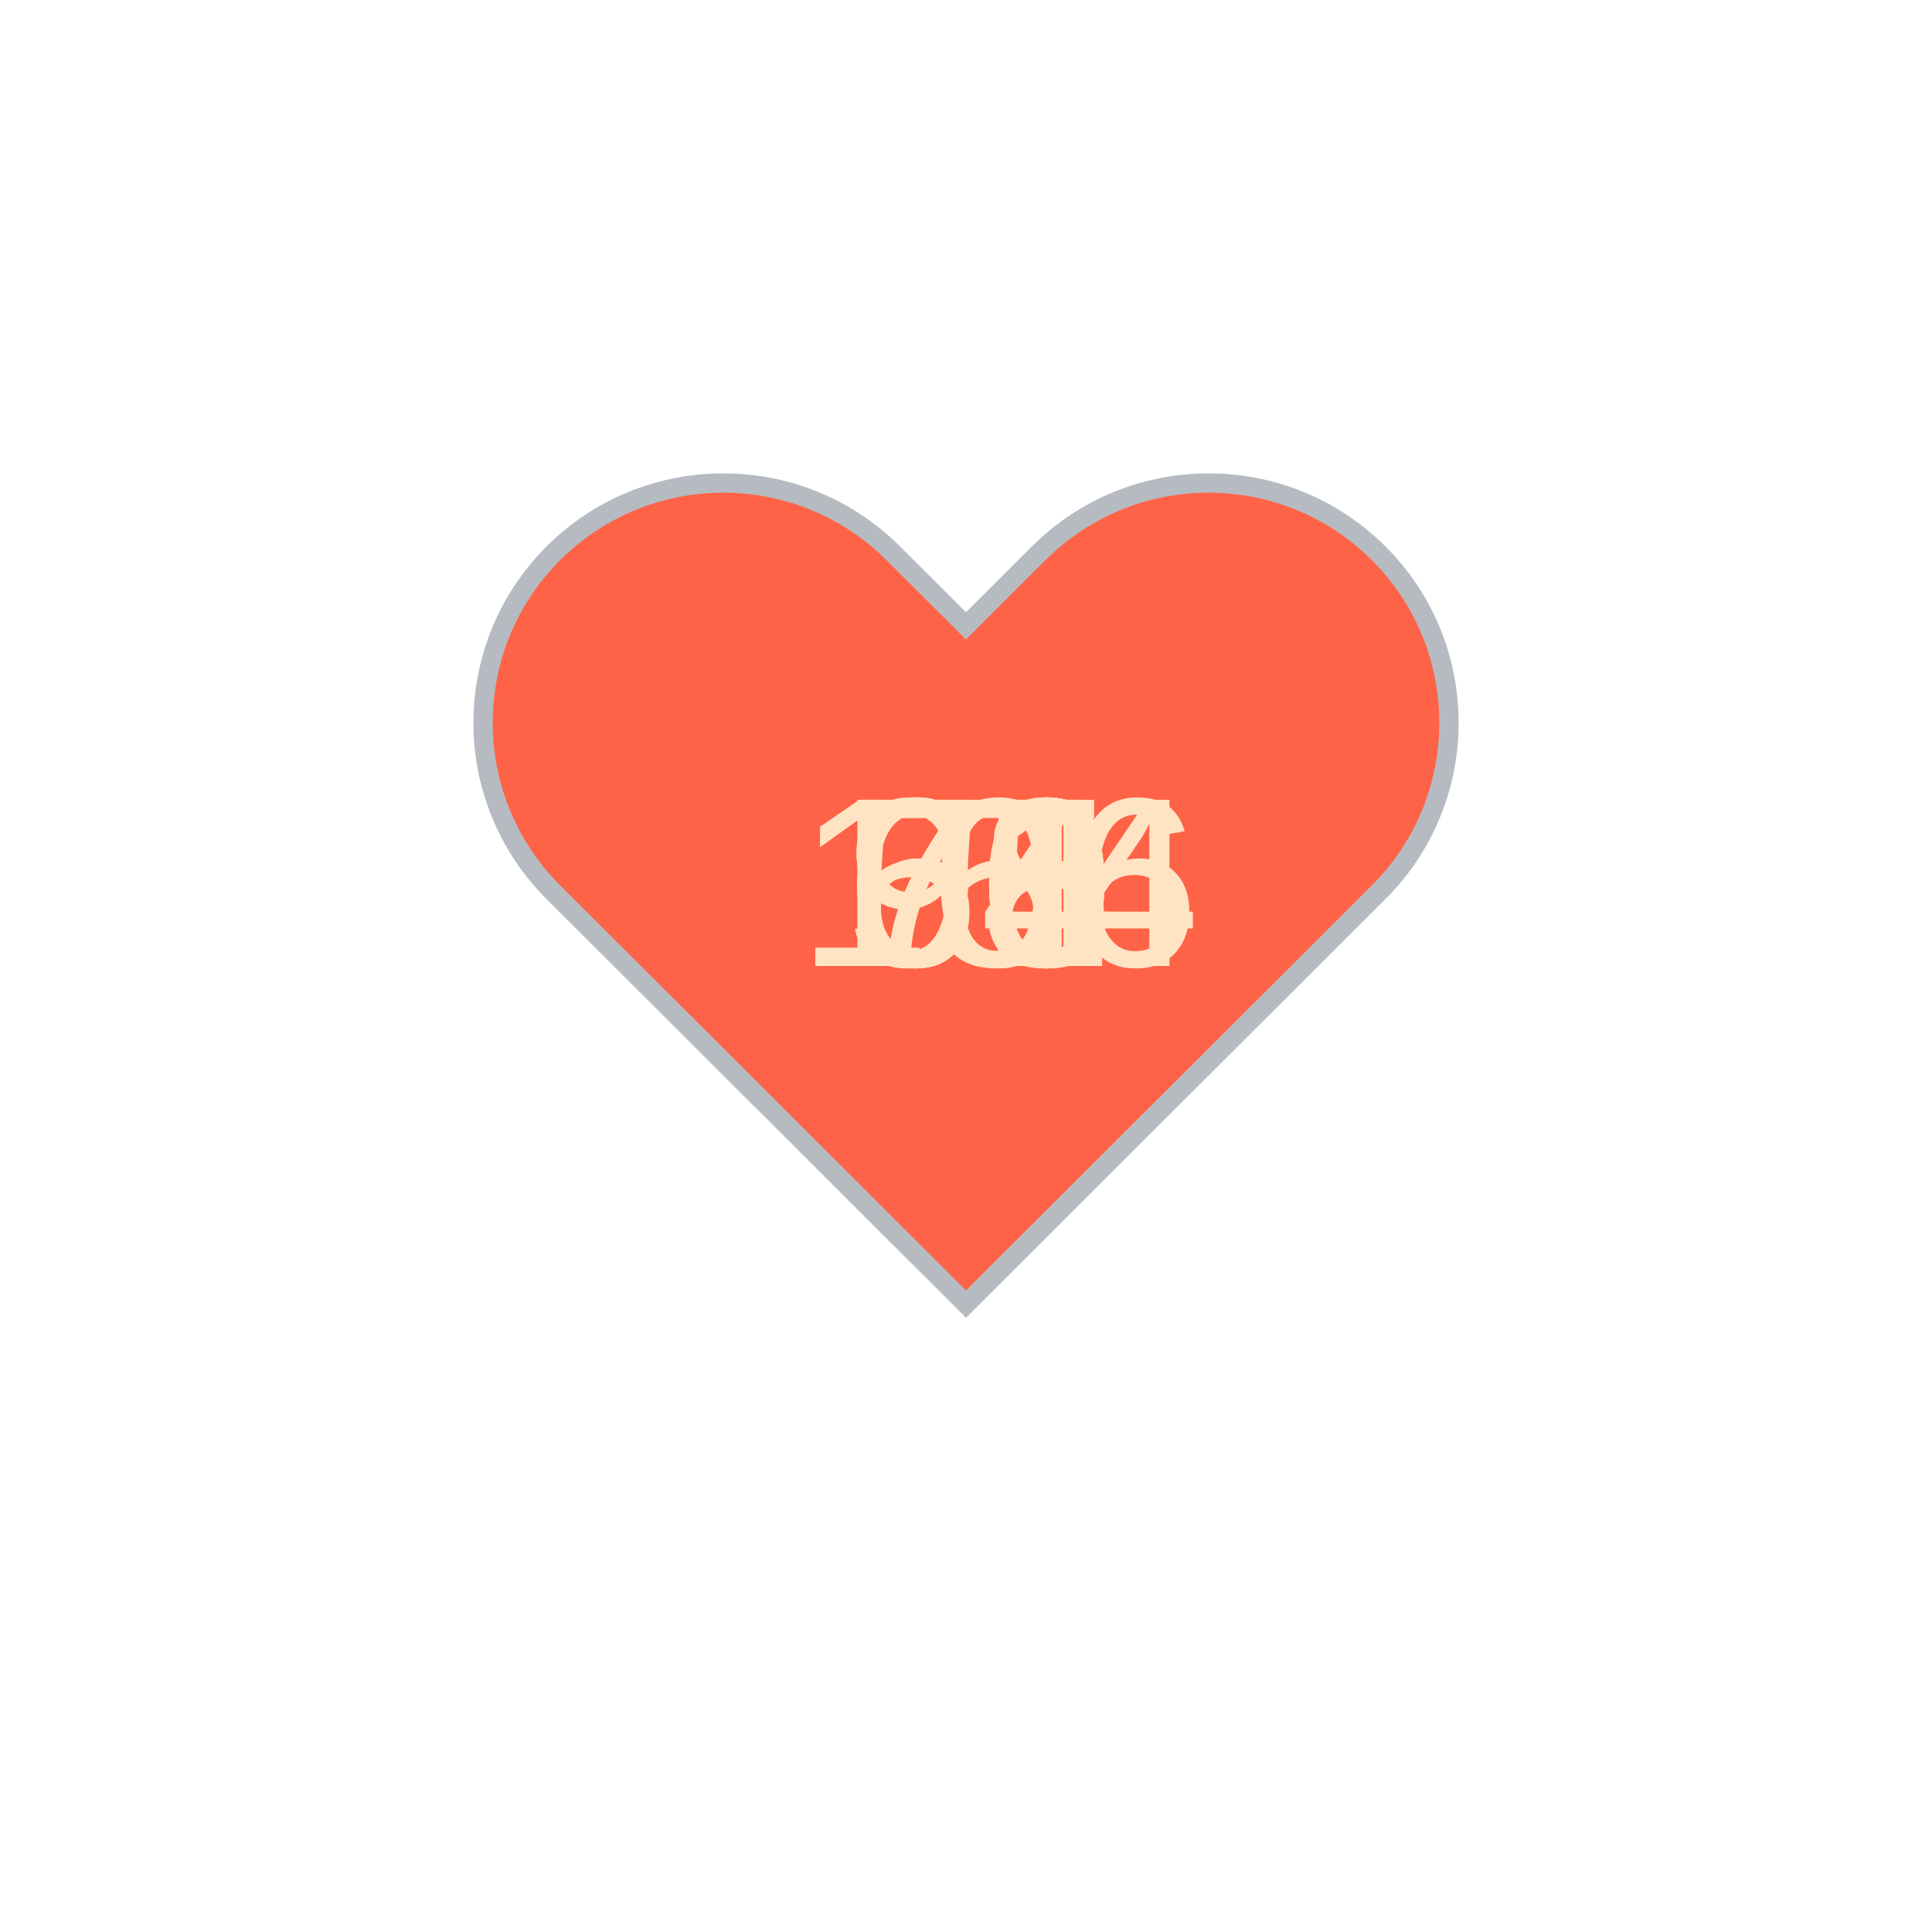
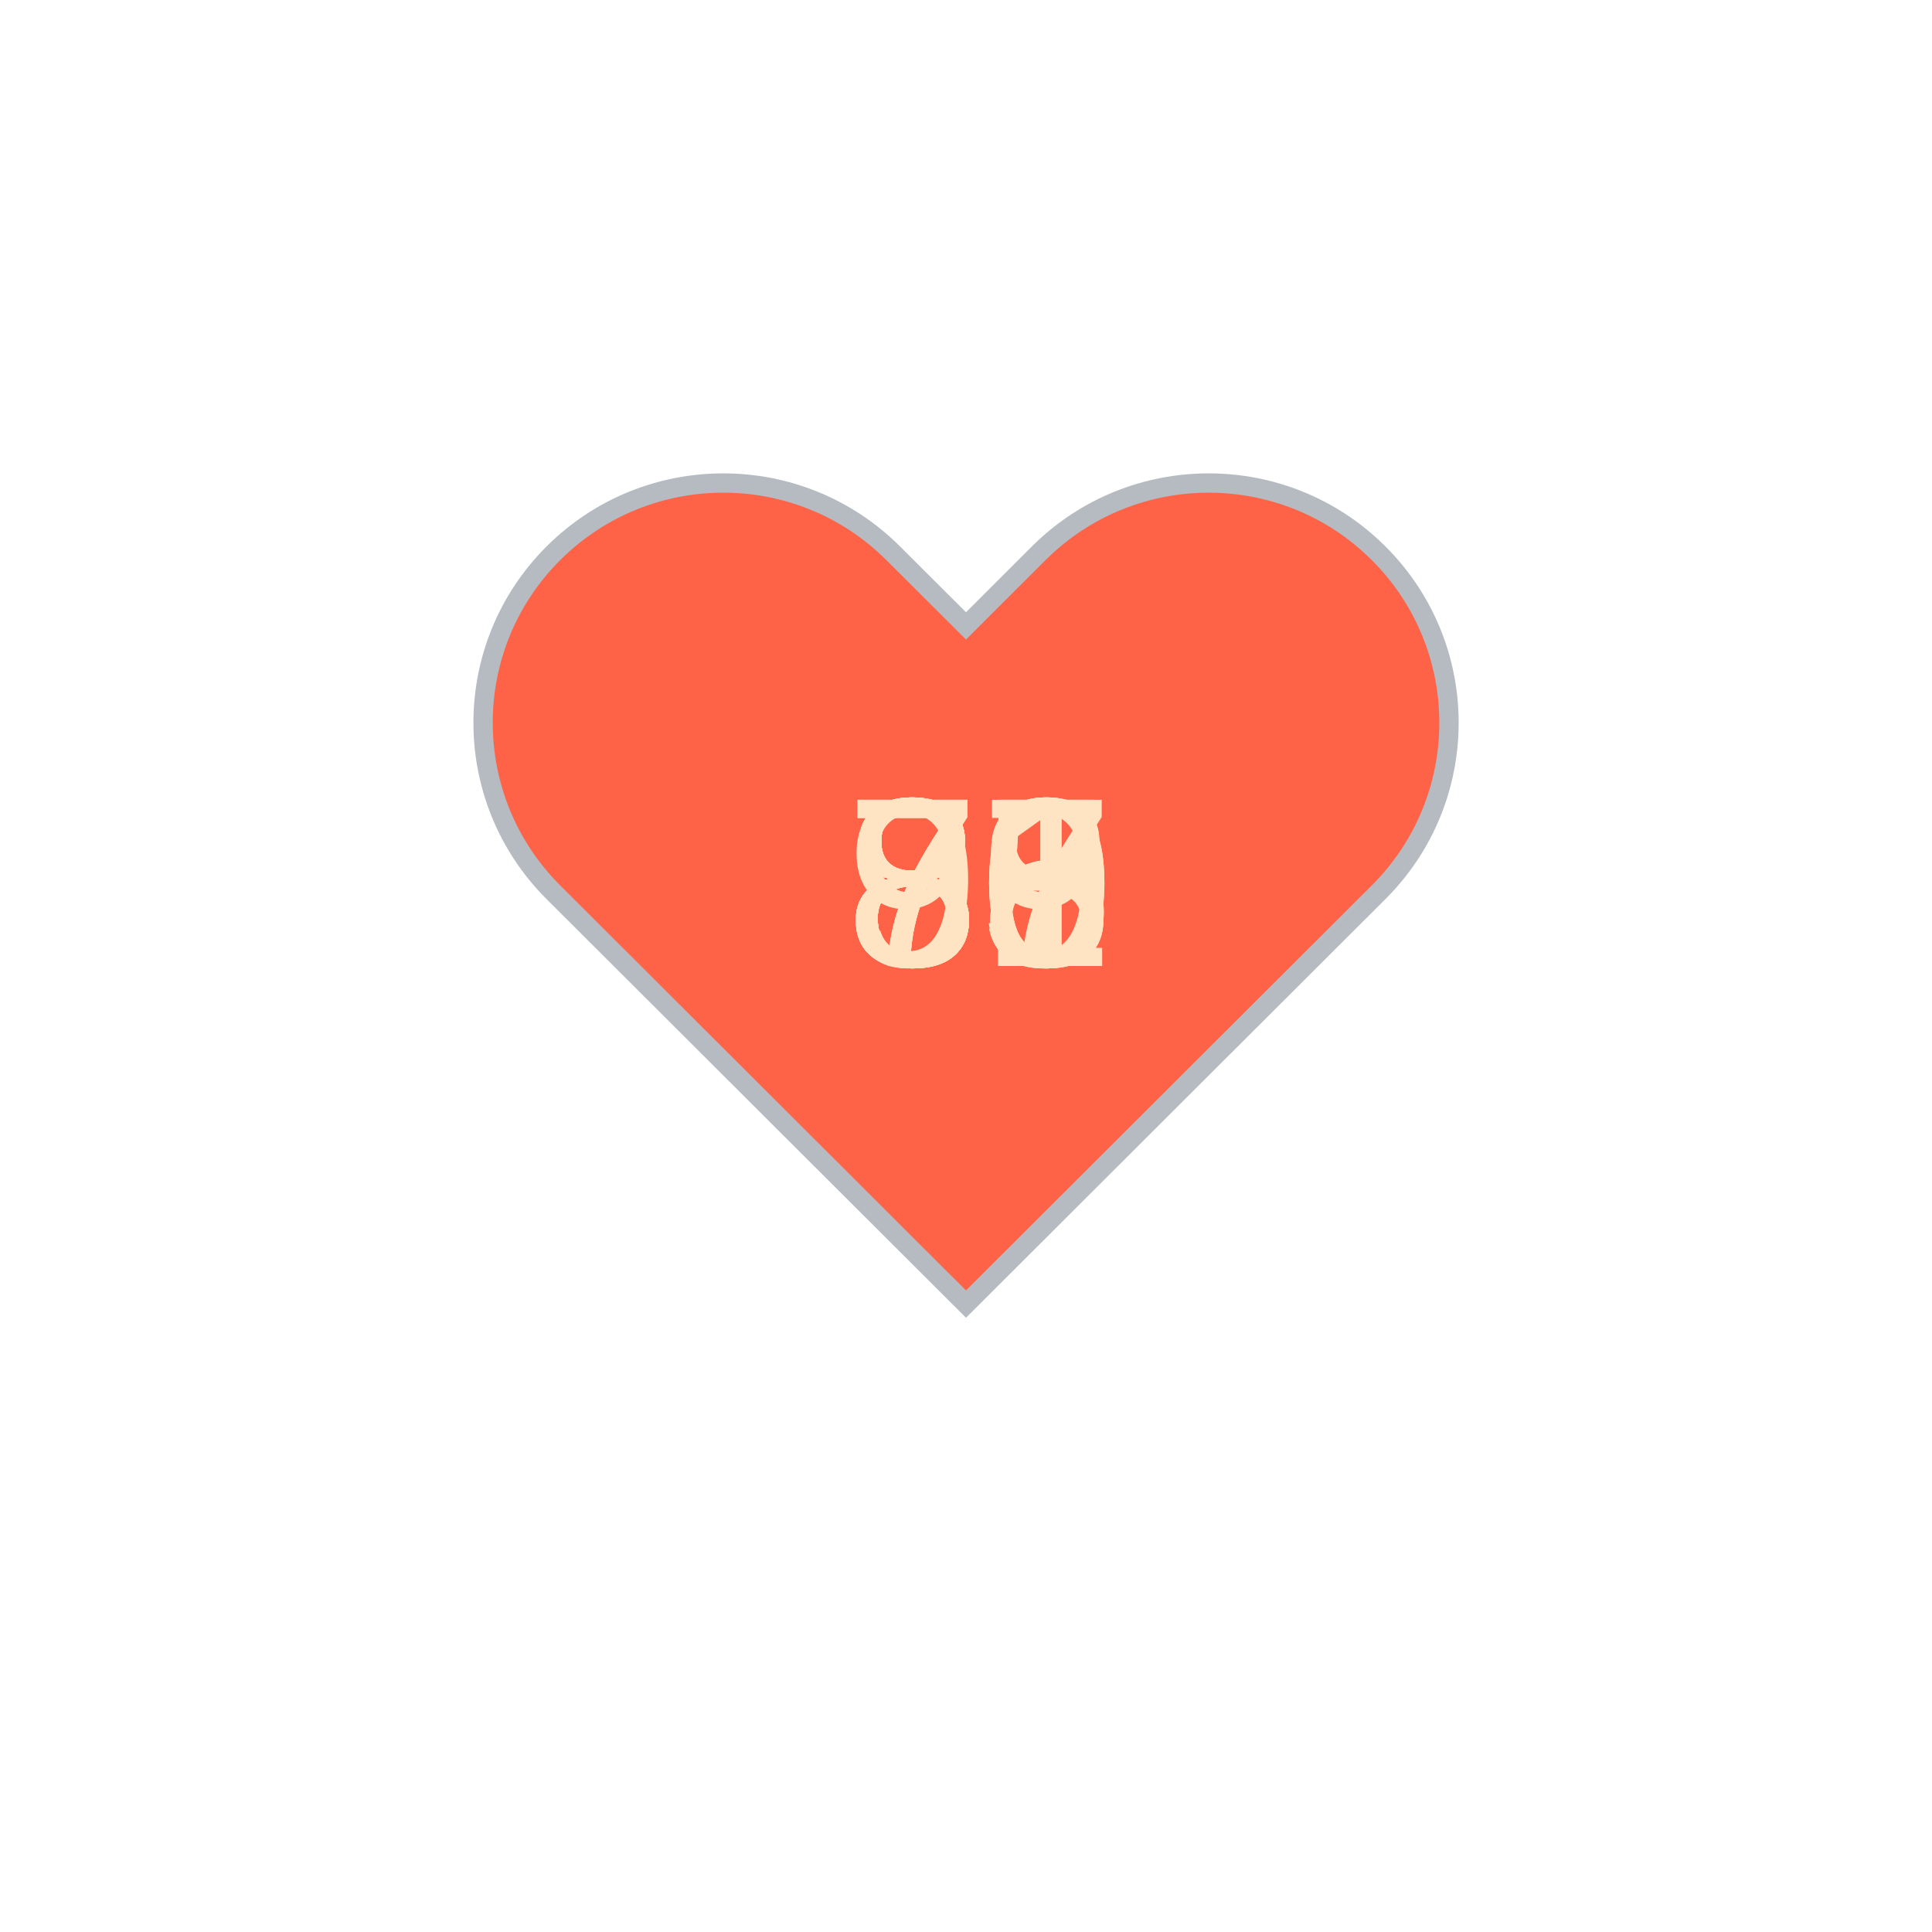
<svg xmlns="http://www.w3.org/2000/svg" baseProfile="full" height="150" version="1.1" viewBox="0,0,200,200" width="150">
  <defs />
  <g transform="translate(100 100)">
    <path d="M92.71,7.27L92.71,7.27c-9.71-9.69-25.46-9.69-35.18,0L50,14.79l-7.54-7.52C32.75-2.42,17-2.42,7.29,7.27v0 c-9.71,9.69-9.71,25.41,0,35.1L50,85l42.71-42.63C102.43,32.68,102.43,16.96,92.71,7.27z" fill="tomato" stroke="#B6BBC1" stroke-width="2" transform="translate(-50 -50)" />
    <animateTransform additive="sum" attributeName="transform" dur="1.2s" repeatCount="indefinite" type="scale" values="1; 1.5; 1.25; 1.5; 1.5; 1;" />
-     <text fill="bisque" style="font-size:25px; font-family:Arial" transform="translate(-12.5 0)">60<animate attributeName="visibility" dur="12.0s" keyTimes="0;0.1;0.2;0.3;0.4;0.5;0.6;0.7;0.8;0.9;1.0" repeatCount="indefinite" values="visible;hidden;hidden;hidden;hidden;hidden;hidden;hidden;hidden;hidden;hidden" />
+     <text fill="bisque" style="font-size:25px; font-family:Arial" transform="translate(-12.5 0)">80<animate attributeName="visibility" dur="12.0s" keyTimes="0;0.1;0.2;0.3;0.4;0.5;0.6;0.7;0.8;0.9;1.0" repeatCount="indefinite" values="visible;hidden;hidden;hidden;hidden;hidden;hidden;hidden;hidden;hidden;hidden" />
    </text>
-     <text fill="bisque" style="font-size:25px; font-family:Arial" transform="translate(-12.5 0)">60<animate attributeName="visibility" dur="12.0s" keyTimes="0;0.1;0.2;0.3;0.4;0.5;0.6;0.7;0.8;0.9;1.0" repeatCount="indefinite" values="hidden;visible;hidden;hidden;hidden;hidden;hidden;hidden;hidden;hidden;hidden" />
+     <text fill="bisque" style="font-size:25px; font-family:Arial" transform="translate(-12.5 0)">88<animate attributeName="visibility" dur="12.0s" keyTimes="0;0.1;0.2;0.3;0.4;0.5;0.6;0.7;0.8;0.9;1.0" repeatCount="indefinite" values="hidden;visible;hidden;hidden;hidden;hidden;hidden;hidden;hidden;hidden;hidden" />
    </text>
-     <text fill="bisque" style="font-size:25px; font-family:Arial" transform="translate(-12.5 0)">58<animate attributeName="visibility" dur="12.0s" keyTimes="0;0.1;0.2;0.3;0.4;0.5;0.6;0.7;0.8;0.9;1.0" repeatCount="indefinite" values="hidden;hidden;visible;hidden;hidden;hidden;hidden;hidden;hidden;hidden;hidden" />
+     <text fill="bisque" style="font-size:25px; font-family:Arial" transform="translate(-12.5 0)">90<animate attributeName="visibility" dur="12.0s" keyTimes="0;0.1;0.2;0.3;0.4;0.5;0.6;0.7;0.8;0.9;1.0" repeatCount="indefinite" values="hidden;hidden;visible;hidden;hidden;hidden;hidden;hidden;hidden;hidden;hidden" />
    </text>
-     <text fill="bisque" style="font-size:25px; font-family:Arial" transform="translate(-12.5 0)">65<animate attributeName="visibility" dur="12.0s" keyTimes="0;0.1;0.2;0.3;0.4;0.5;0.6;0.7;0.8;0.9;1.0" repeatCount="indefinite" values="hidden;hidden;hidden;visible;hidden;hidden;hidden;hidden;hidden;hidden;hidden" />
+     <text fill="bisque" style="font-size:25px; font-family:Arial" transform="translate(-12.5 0)">81<animate attributeName="visibility" dur="12.0s" keyTimes="0;0.1;0.2;0.3;0.4;0.5;0.6;0.7;0.8;0.9;1.0" repeatCount="indefinite" values="hidden;hidden;hidden;visible;hidden;hidden;hidden;hidden;hidden;hidden;hidden" />
    </text>
-     <text fill="bisque" style="font-size:25px; font-family:Arial" transform="translate(-12.5 0)">64<animate attributeName="visibility" dur="12.0s" keyTimes="0;0.1;0.2;0.3;0.4;0.5;0.6;0.7;0.8;0.9;1.0" repeatCount="indefinite" values="hidden;hidden;hidden;hidden;visible;hidden;hidden;hidden;hidden;hidden;hidden" />
+     <text fill="bisque" style="font-size:25px; font-family:Arial" transform="translate(-12.5 0)">89<animate attributeName="visibility" dur="12.0s" keyTimes="0;0.1;0.2;0.3;0.4;0.5;0.6;0.7;0.8;0.9;1.0" repeatCount="indefinite" values="hidden;hidden;hidden;hidden;visible;hidden;hidden;hidden;hidden;hidden;hidden" />
    </text>
-     <text fill="bisque" style="font-size:25px; font-family:Arial" transform="translate(-17.5 0)">104<animate attributeName="visibility" dur="12.0s" keyTimes="0;0.1;0.2;0.3;0.4;0.5;0.6;0.7;0.8;0.9;1.0" repeatCount="indefinite" values="hidden;hidden;hidden;hidden;hidden;visible;hidden;hidden;hidden;hidden;hidden" />
+     <text fill="bisque" style="font-size:25px; font-family:Arial" transform="translate(-12.5 0)">88<animate attributeName="visibility" dur="12.0s" keyTimes="0;0.1;0.2;0.3;0.4;0.5;0.6;0.7;0.8;0.9;1.0" repeatCount="indefinite" values="hidden;hidden;hidden;hidden;hidden;visible;hidden;hidden;hidden;hidden;hidden" />
    </text>
-     <text fill="bisque" style="font-size:25px; font-family:Arial" transform="translate(-12.5 0)">98<animate attributeName="visibility" dur="12.0s" keyTimes="0;0.1;0.2;0.3;0.4;0.5;0.6;0.7;0.8;0.9;1.0" repeatCount="indefinite" values="hidden;hidden;hidden;hidden;hidden;hidden;visible;hidden;hidden;hidden;hidden" />
+     <text fill="bisque" style="font-size:25px; font-family:Arial" transform="translate(-12.5 0)">75<animate attributeName="visibility" dur="12.0s" keyTimes="0;0.1;0.2;0.3;0.4;0.5;0.6;0.7;0.8;0.9;1.0" repeatCount="indefinite" values="hidden;hidden;hidden;hidden;hidden;hidden;visible;hidden;hidden;hidden;hidden" />
    </text>
-     <text fill="bisque" style="font-size:25px; font-family:Arial" transform="translate(-17.5 0)">156<animate attributeName="visibility" dur="12.0s" keyTimes="0;0.1;0.2;0.3;0.4;0.5;0.6;0.7;0.8;0.9;1.0" repeatCount="indefinite" values="hidden;hidden;hidden;hidden;hidden;hidden;hidden;visible;hidden;hidden;hidden" />
+     <text fill="bisque" style="font-size:25px; font-family:Arial" transform="translate(-12.5 0)">87<animate attributeName="visibility" dur="12.0s" keyTimes="0;0.1;0.2;0.3;0.4;0.5;0.6;0.7;0.8;0.9;1.0" repeatCount="indefinite" values="hidden;hidden;hidden;hidden;hidden;hidden;hidden;visible;hidden;hidden;hidden" />
    </text>
-     <text fill="bisque" style="font-size:25px; font-family:Arial" transform="translate(-12.5 0)">90<animate attributeName="visibility" dur="12.0s" keyTimes="0;0.1;0.2;0.3;0.4;0.5;0.6;0.7;0.8;0.9;1.0" repeatCount="indefinite" values="hidden;hidden;hidden;hidden;hidden;hidden;hidden;hidden;visible;hidden;hidden" />
+     <text fill="bisque" style="font-size:25px; font-family:Arial" transform="translate(-12.5 0)">75<animate attributeName="visibility" dur="12.0s" keyTimes="0;0.1;0.2;0.3;0.4;0.5;0.6;0.7;0.8;0.9;1.0" repeatCount="indefinite" values="hidden;hidden;hidden;hidden;hidden;hidden;hidden;hidden;visible;hidden;hidden" />
    </text>
-     <text fill="bisque" style="font-size:25px; font-family:Arial" transform="translate(-12.5 0)">71<animate attributeName="visibility" dur="12.0s" keyTimes="0;0.1;0.2;0.3;0.4;0.5;0.6;0.7;0.8;0.9;1.0" repeatCount="indefinite" values="hidden;hidden;hidden;hidden;hidden;hidden;hidden;hidden;hidden;visible;hidden" />
+     <text fill="bisque" style="font-size:25px; font-family:Arial" transform="translate(-12.5 0)">73<animate attributeName="visibility" dur="12.0s" keyTimes="0;0.1;0.2;0.3;0.4;0.5;0.6;0.7;0.8;0.9;1.0" repeatCount="indefinite" values="hidden;hidden;hidden;hidden;hidden;hidden;hidden;hidden;hidden;visible;hidden" />
    </text>
  </g>
</svg>
